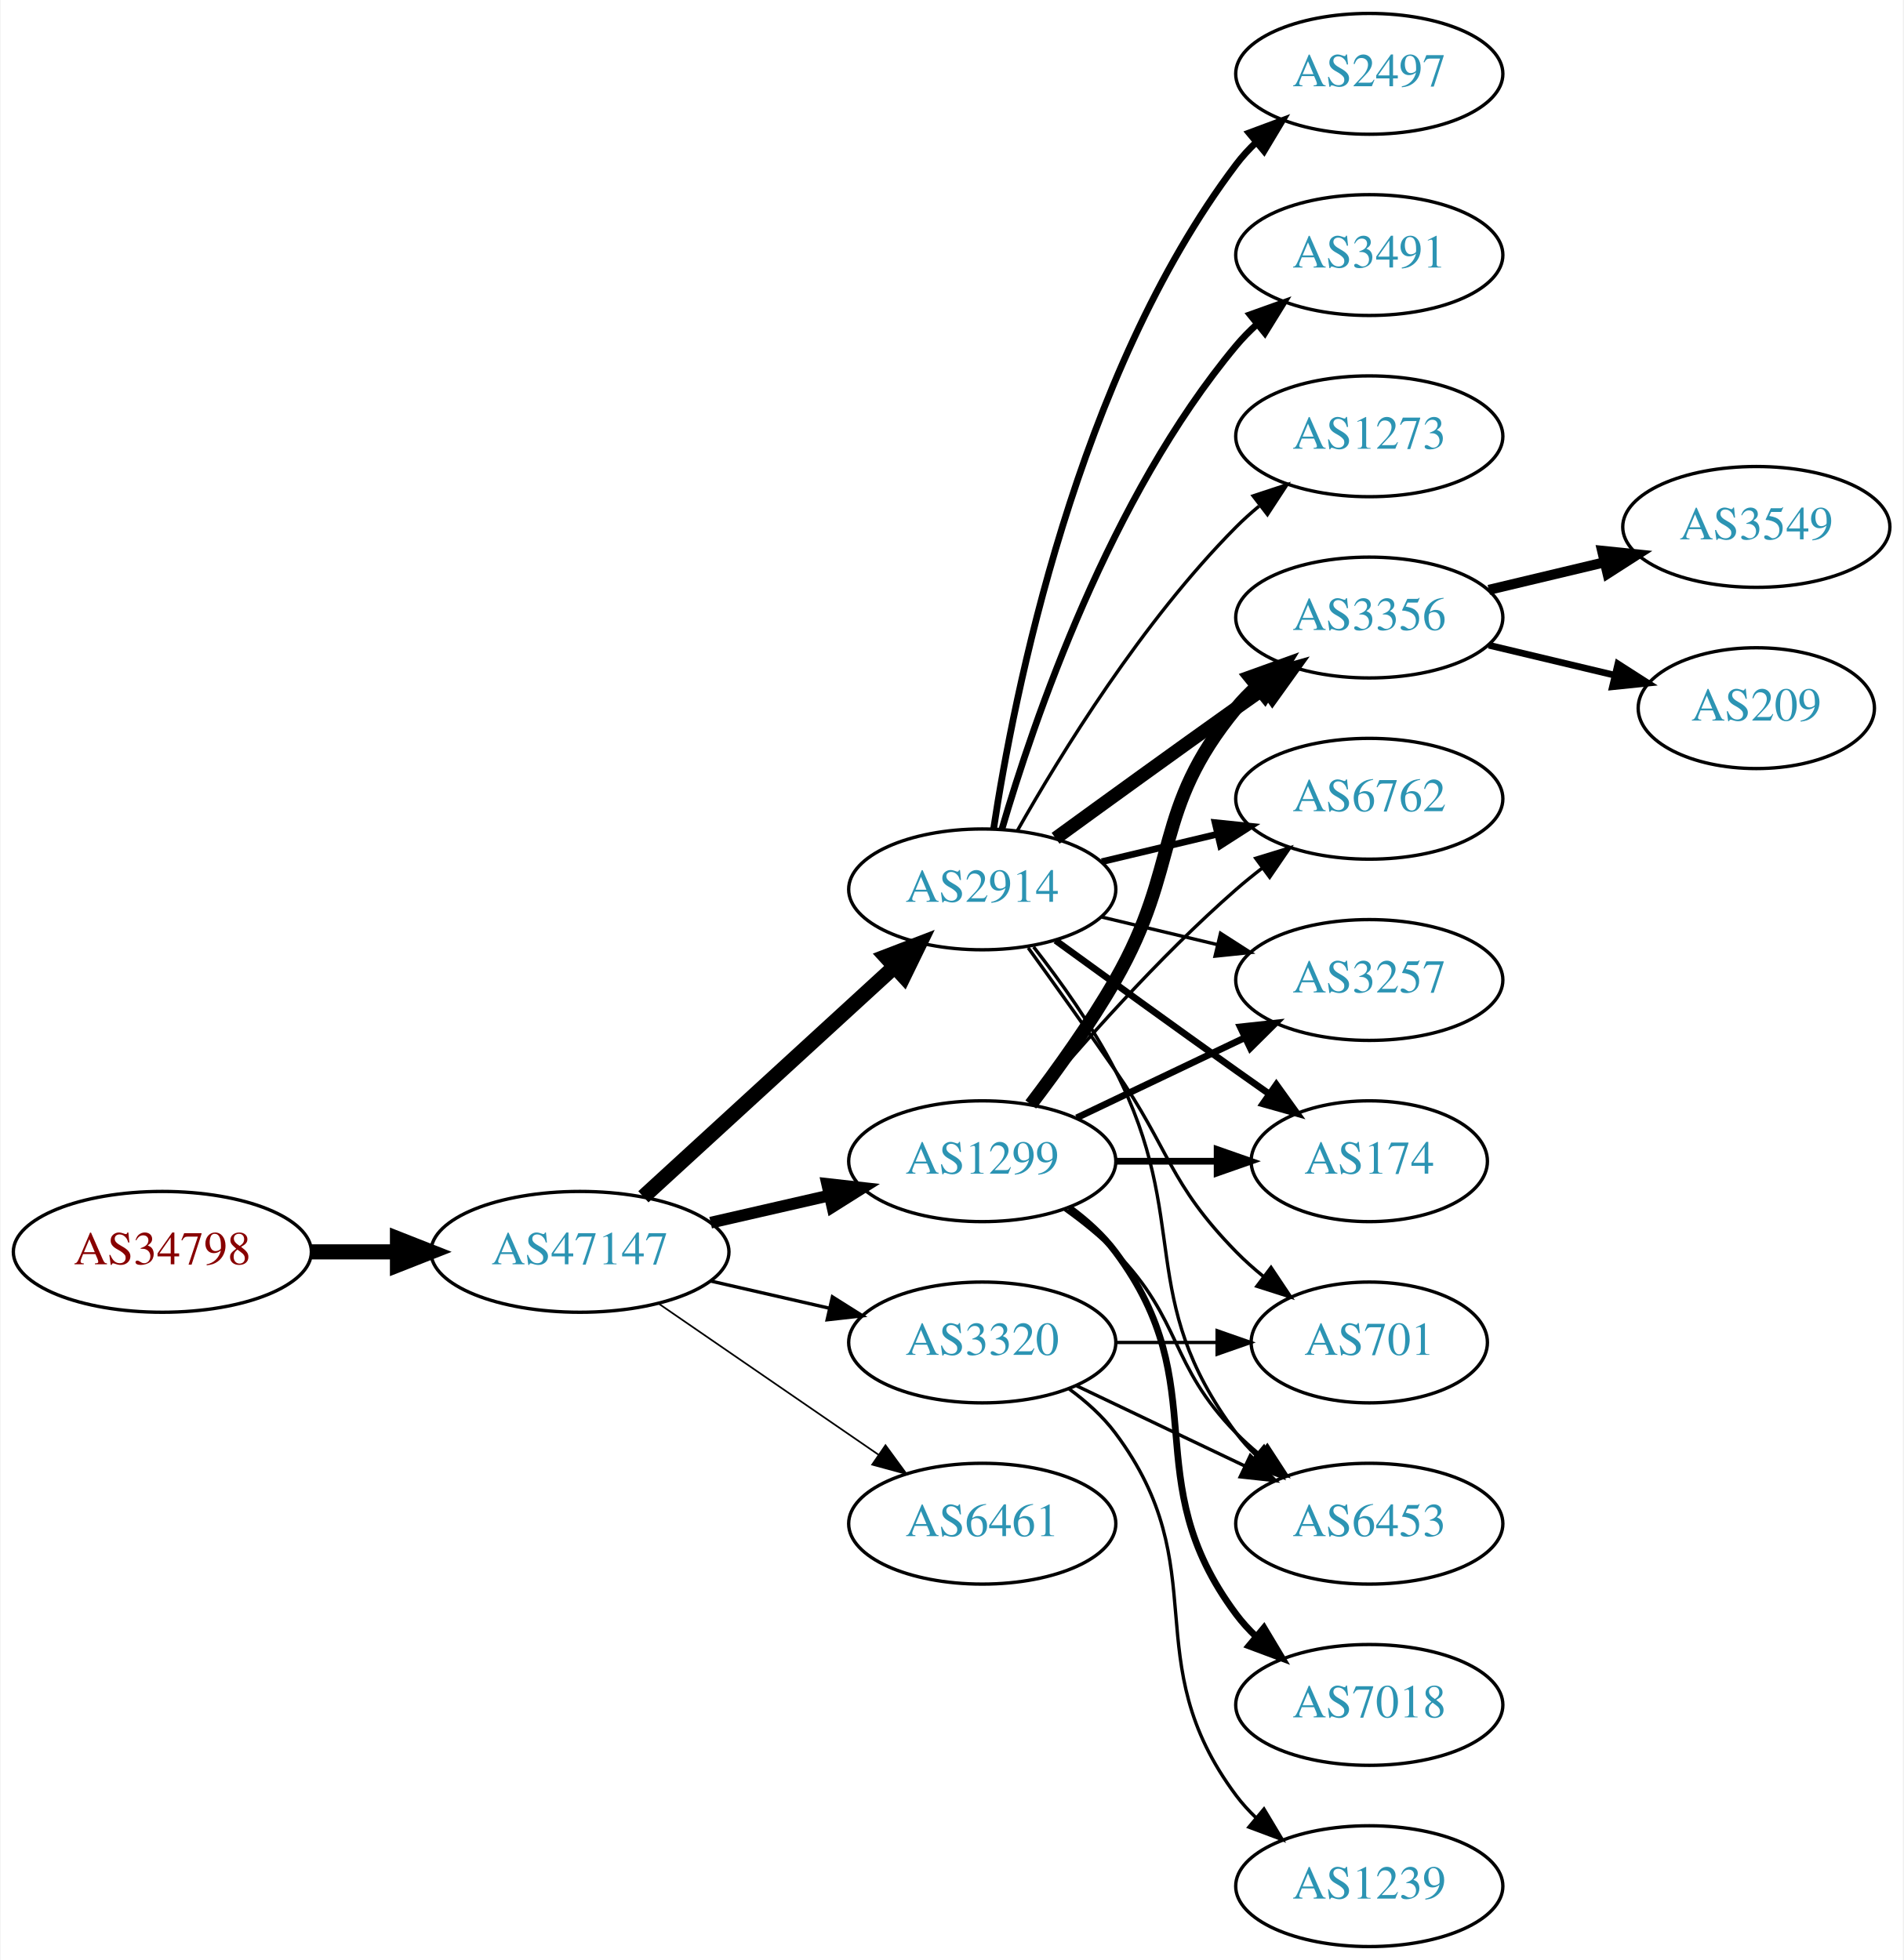
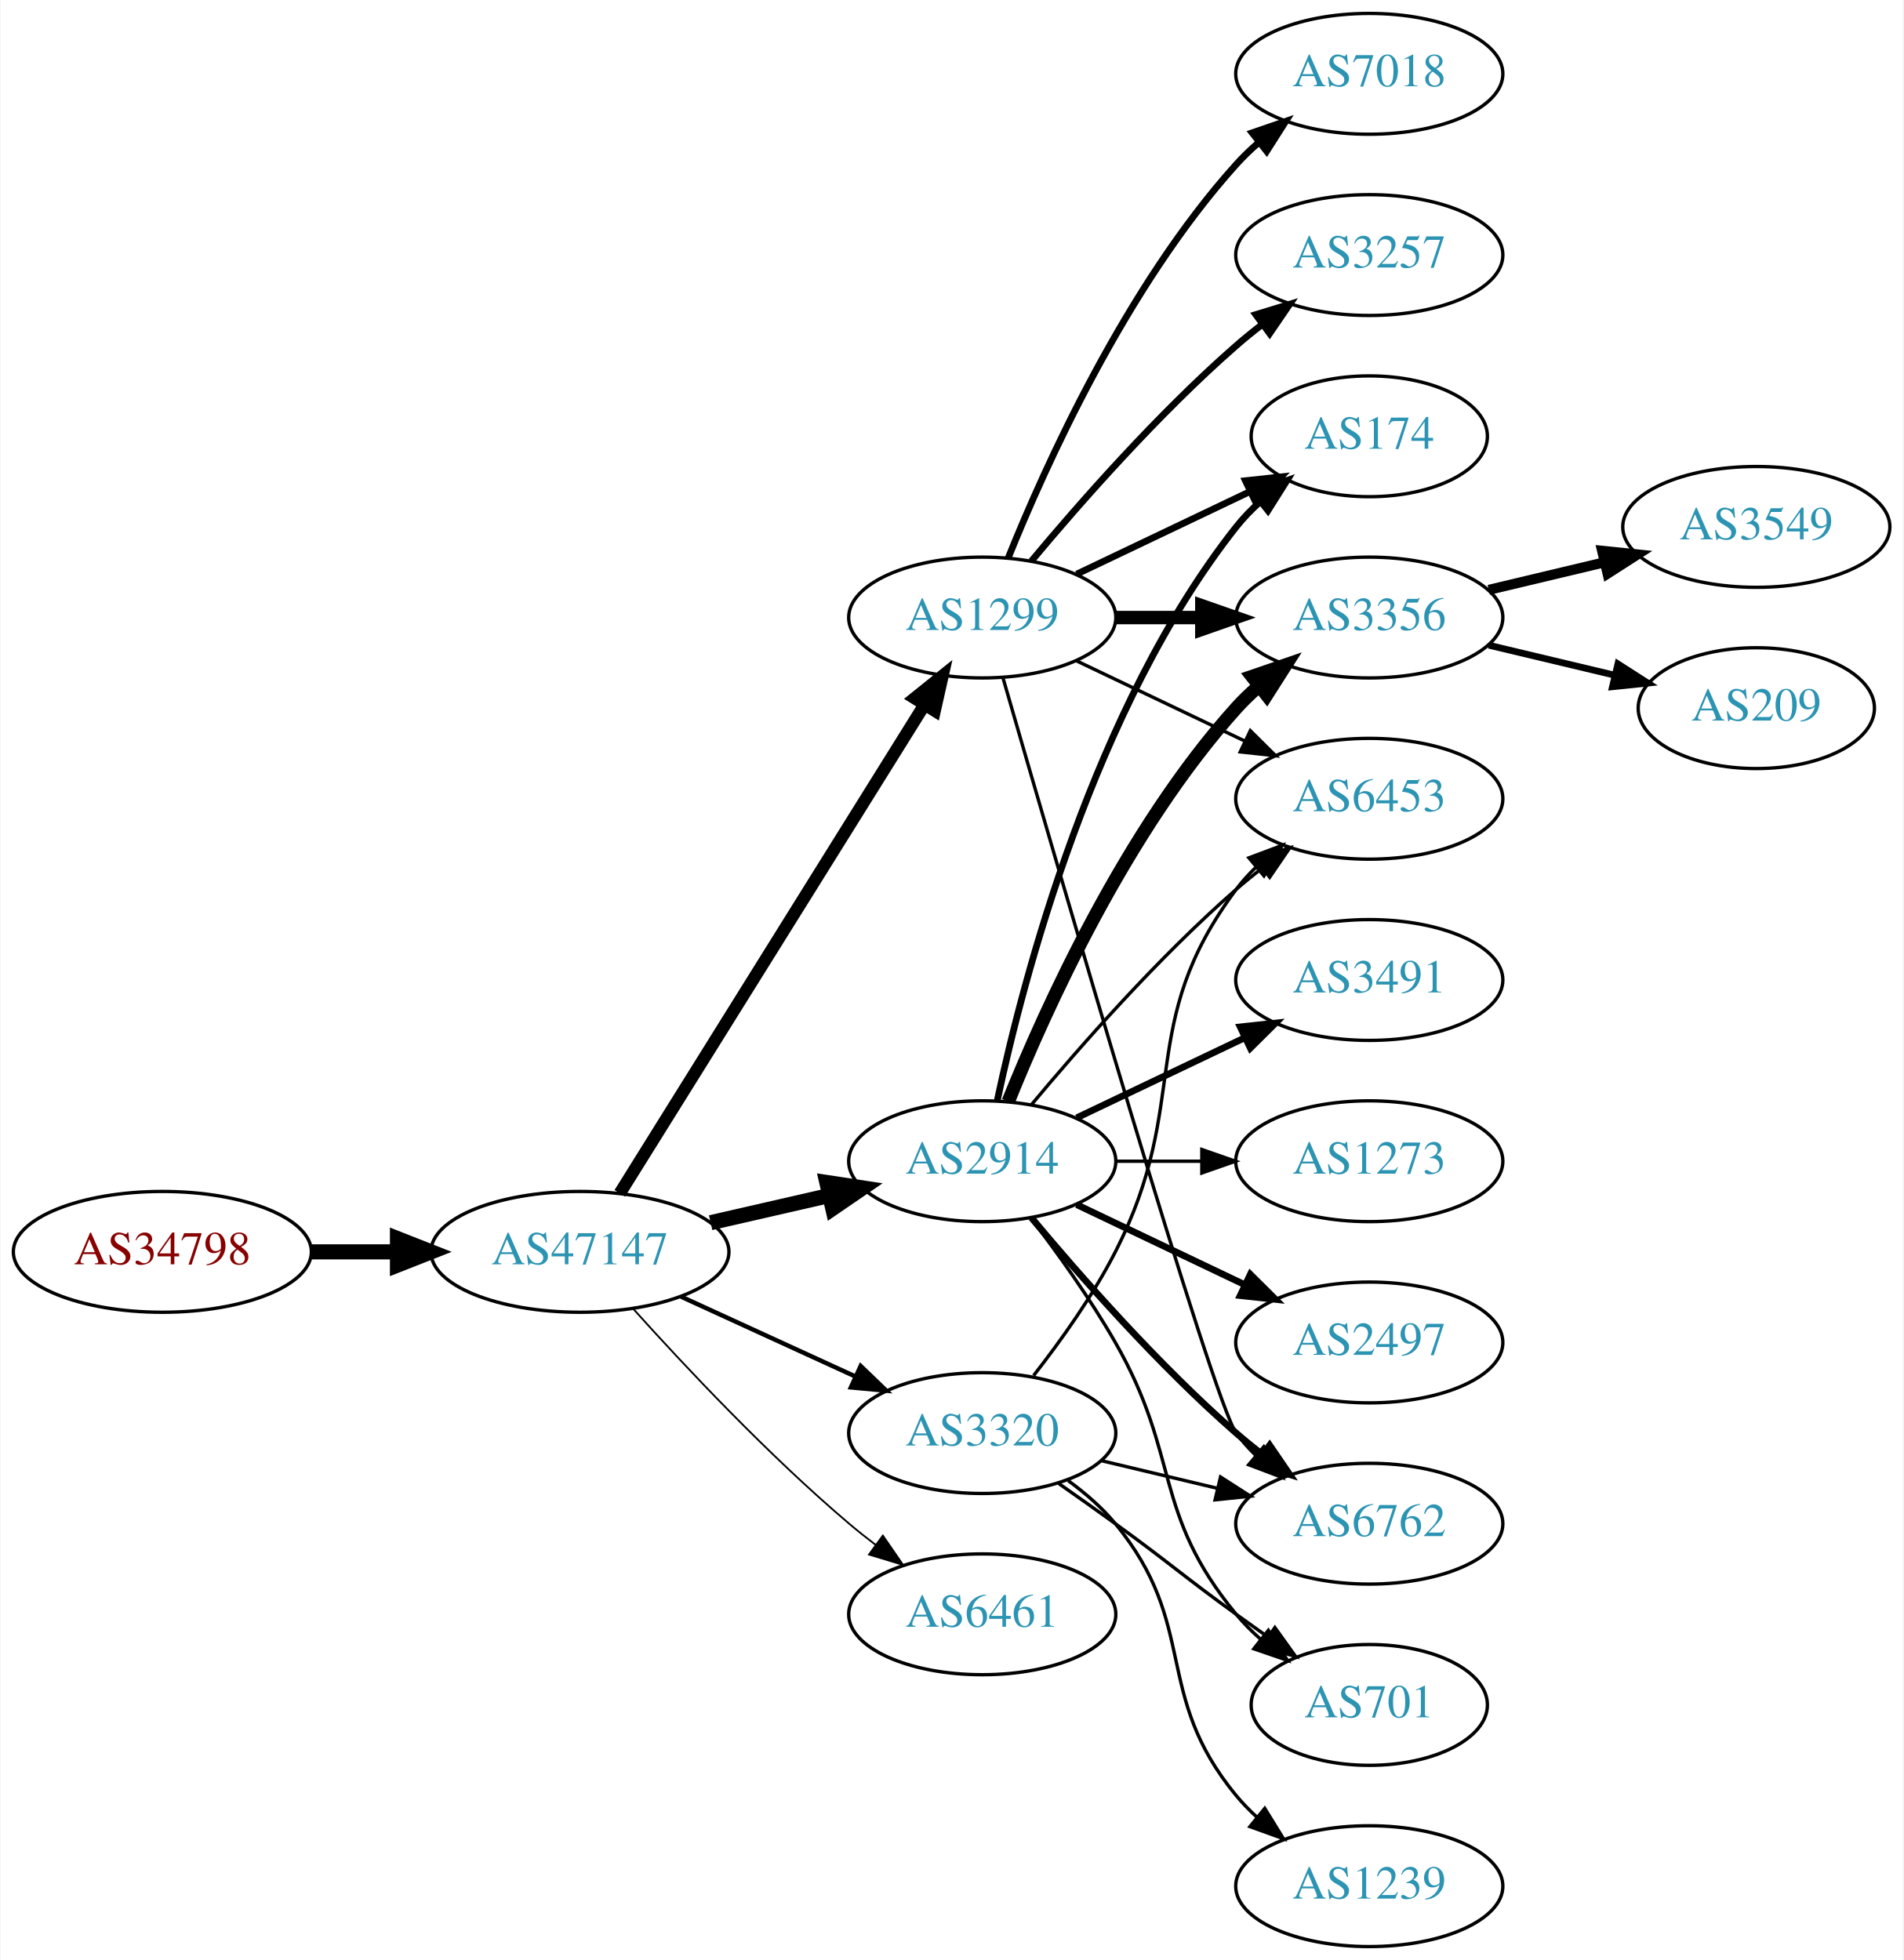
<svg xmlns="http://www.w3.org/2000/svg" xmlns:xlink="http://www.w3.org/1999/xlink" width="567pt" height="584pt" viewBox="0.00 0.00 566.66 584.00">
  <g id="graph0" class="graph" transform="scale(1 1) rotate(0) translate(4 580)">
    <polygon fill="white" stroke="none" points="-4,4 -4,-580 562.663,-580 562.663,4 -4,4" />
    <g id="node1" class="node">
      <g id="a_node1">
        <a xlink:href="/asn/34798" xlink:title="AS34798 ~ willhaben [AT]">
          <ellipse fill="#ffffff" stroke="black" cx="44.196" cy="-207" rx="44.393" ry="18" />
          <text text-anchor="middle" x="44.196" y="-203.3" font-family="Times,serif" font-size="14.00" fill="#880000">AS34798</text>
        </a>
      </g>
    </g>
    <g id="node2" class="node">
      <g id="a_node2">
        <a xlink:href="/asn/47147" xlink:title="AS47147 ~ ANEXIA Internetdienstleistungs GmbH [AT]">
          <ellipse fill="#ffffff" stroke="black" cx="168.588" cy="-207" rx="44.393" ry="18" />
          <text text-anchor="middle" x="168.588" y="-203.3" font-family="Times,serif" font-size="14.00" fill="#2c94b3">AS47147</text>
        </a>
      </g>
    </g>
    <g id="edge1" class="edge">
      <path fill="none" stroke="black" stroke-width="4.5" d="M88.692,-207C96.898,-207 105.569,-207 114.041,-207" />
      <polygon fill="black" stroke="black" stroke-width="4.5" points="114.233,-210.938 124.233,-207 114.233,-203.063 114.233,-210.938" />
    </g>
    <g id="node3" class="node">
      <g id="a_node3">
-         <a xlink:href="/asn/2914" xlink:title="AS2914 ~ NTT America, Inc. [US]">
-           <ellipse fill="#ffffff" stroke="black" cx="288.431" cy="-315" rx="39.794" ry="18" />
-           <text text-anchor="middle" x="288.431" y="-311.3" font-family="Times,serif" font-size="14.00" fill="#2c94b3">AS2914</text>
+         <a xlink:href="/asn/1299" xlink:title="AS1299 ~ Telia Carrier [EU]">
+           <ellipse fill="#ffffff" stroke="black" cx="288.431" cy="-396" rx="39.794" ry="18" />
+           <text text-anchor="middle" x="288.431" y="-392.3" font-family="Times,serif" font-size="14.00" fill="#2c94b3">AS1299</text>
        </a>
      </g>
    </g>
    <g id="edge2" class="edge">
-       <path fill="none" stroke="black" stroke-width="4.5" d="M187.486,-223.403C207.414,-241.667 239.772,-271.322 262.249,-291.921" />
-       <polygon fill="black" stroke="black" stroke-width="4.5" points="259.718,-294.943 269.751,-298.797 265.039,-289.137 259.718,-294.943" />
+       <path fill="none" stroke="black" stroke-width="3.706" d="M180.463,-224.442C201.247,-257.775 246.707,-330.686 271.136,-369.866" />
+       <polygon fill="black" stroke="black" stroke-width="3.706" points="268.321,-371.966 276.582,-378.6 274.261,-368.263 268.321,-371.966" />
    </g>
    <g id="node4" class="node">
      <g id="a_node4">
-         <a xlink:href="/asn/1299" xlink:title="AS1299 ~ Telia Carrier [EU]">
+         <a xlink:href="/asn/2914" xlink:title="AS2914 ~ NTT America, Inc. [US]">
          <ellipse fill="#ffffff" stroke="black" cx="288.431" cy="-234" rx="39.794" ry="18" />
-           <text text-anchor="middle" x="288.431" y="-230.3" font-family="Times,serif" font-size="14.00" fill="#2c94b3">AS1299</text>
+           <text text-anchor="middle" x="288.431" y="-230.3" font-family="Times,serif" font-size="14.00" fill="#2c94b3">AS2914</text>
        </a>
      </g>
    </g>
    <g id="edge3" class="edge">
-       <path fill="none" stroke="black" stroke-width="3.5" d="M207.523,-215.692C218.764,-218.267 231.176,-221.111 242.799,-223.774" />
-       <polygon fill="black" stroke="black" stroke-width="3.5" points="242.232,-227.235 252.761,-226.057 243.795,-220.412 242.232,-227.235" />
+       <path fill="none" stroke="black" stroke-width="4.5" d="M207.523,-215.692C218.764,-218.267 231.176,-221.111 242.799,-223.774" />
+       <polygon fill="black" stroke="black" stroke-width="4.5" points="242.134,-227.661 252.761,-226.057 243.893,-219.985 242.134,-227.661" />
    </g>
    <g id="node5" class="node">
      <g id="a_node5">
        <a xlink:href="/asn/3320" xlink:title="AS3320 ~ DTAG [DE]">
-           <ellipse fill="#ffffff" stroke="black" cx="288.431" cy="-180" rx="39.794" ry="18" />
-           <text text-anchor="middle" x="288.431" y="-176.3" font-family="Times,serif" font-size="14.00" fill="#2c94b3">AS3320</text>
+           <ellipse fill="#ffffff" stroke="black" cx="288.431" cy="-153" rx="39.794" ry="18" />
+           <text text-anchor="middle" x="288.431" y="-149.3" font-family="Times,serif" font-size="14.00" fill="#2c94b3">AS3320</text>
        </a>
      </g>
    </g>
    <g id="edge4" class="edge">
-       <path fill="none" stroke="black" d="M207.523,-198.308C218.764,-195.733 231.176,-192.889 242.799,-190.226" />
-       <polygon fill="black" stroke="black" points="243.795,-193.588 252.761,-187.943 242.232,-186.765 243.795,-193.588" />
+       <path fill="none" stroke="black" stroke-width="1.324" d="M198.718,-193.652C214.329,-186.498 233.727,-177.609 250.399,-169.97" />
+       <polygon fill="black" stroke="black" stroke-width="1.324" points="252.218,-172.986 259.851,-165.638 249.302,-166.622 252.218,-172.986" />
    </g>
    <g id="node6" class="node">
      <g id="a_node6">
        <a xlink:href="/asn/6461" xlink:title="AS6461 ~ Zayo Bandwidth [US]">
-           <ellipse fill="#ffffff" stroke="black" cx="288.431" cy="-126" rx="39.794" ry="18" />
-           <text text-anchor="middle" x="288.431" y="-122.3" font-family="Times,serif" font-size="14.00" fill="#2c94b3">AS6461</text>
+           <ellipse fill="#ffffff" stroke="black" cx="288.431" cy="-99" rx="39.794" ry="18" />
+           <text text-anchor="middle" x="288.431" y="-95.3" font-family="Times,serif" font-size="14.00" fill="#2c94b3">AS6461</text>
        </a>
      </g>
    </g>
    <g id="edge5" class="edge">
-       <path fill="none" stroke="black" stroke-width="0.5" d="M192.031,-191.574C210.612,-178.802 237.173,-160.545 257.553,-146.537" />
-       <polygon fill="black" stroke="black" stroke-width="0.5" points="259.609,-149.371 265.867,-140.822 255.643,-143.602 259.609,-149.371" />
-     </g>
-     <g id="node7" class="node">
-       <g id="a_node7">
-         <a xlink:href="/asn/174" xlink:title="AS174 ~ Cogent Communications [US]">
-           <ellipse fill="#ffffff" stroke="black" cx="403.724" cy="-234" rx="35.194" ry="18" />
-           <text text-anchor="middle" x="403.724" y="-230.3" font-family="Times,serif" font-size="14.00" fill="#2c94b3">AS174</text>
-         </a>
-       </g>
-     </g>
-     <g id="edge6" class="edge">
-       <path fill="none" stroke="black" stroke-width="2" d="M310.279,-299.778C325.213,-288.909 345.827,-273.975 364.077,-261 367.288,-258.718 370.657,-256.339 374.011,-253.982" />
-       <polygon fill="black" stroke="black" stroke-width="2" points="376.039,-256.834 382.222,-248.23 372.023,-251.101 376.039,-256.834" />
+       <path fill="none" stroke="black" stroke-width="0.529" d="M184.521,-189.956C199.847,-172.903 224.782,-146.35 248.784,-126 251.281,-123.883 253.942,-121.768 256.653,-119.707" />
+       <polygon fill="black" stroke="black" stroke-width="0.529" points="258.819,-122.459 264.83,-113.734 254.69,-116.806 258.819,-122.459" />
    </g>
    <g id="node8" class="node">
      <g id="a_node8">
-         <a xlink:href="/asn/2497" xlink:title="AS2497 ~ Internet Initiative Japan Inc. [JP]">
-           <ellipse fill="#ffffff" stroke="black" cx="403.724" cy="-558" rx="39.794" ry="18" />
-           <text text-anchor="middle" x="403.724" y="-554.3" font-family="Times,serif" font-size="14.00" fill="#2c94b3">AS2497</text>
-         </a>
-       </g>
-     </g>
-     <g id="edge7" class="edge">
-       <path fill="none" stroke="black" stroke-width="2" d="M291.808,-332.986C297.781,-372.422 316.492,-467.995 364.077,-531 365.835,-533.327 367.851,-535.529 370.021,-537.596" />
-       <polygon fill="black" stroke="black" stroke-width="2" points="367.905,-540.389 377.833,-544.088 372.379,-535.005 367.905,-540.389" />
+         <a xlink:href="/asn/6762" xlink:title="AS6762 ~ TELECOM ITALIA SPARKLE S.p.A. [IT]">
+           <ellipse fill="#ffffff" stroke="black" cx="403.724" cy="-126" rx="39.794" ry="18" />
+           <text text-anchor="middle" x="403.724" y="-122.3" font-family="Times,serif" font-size="14.00" fill="#2c94b3">AS6762</text>
+         </a>
+       </g>
+     </g>
+     <g id="edge14" class="edge">
+       <path fill="none" stroke="black" d="M294.566,-378.156C310.298,-323.654 357.175,-162.476 364.077,-153 365.794,-150.643 367.781,-148.419 369.931,-146.337" />
+       <polygon fill="black" stroke="black" points="372.292,-148.925 377.705,-139.817 367.794,-143.561 372.292,-148.925" />
    </g>
    <g id="node9" class="node">
      <g id="a_node9">
        <a xlink:href="/asn/3356" xlink:title="AS3356 ~ Level 3 Parent, LLC [US]">
          <ellipse fill="#ffffff" stroke="black" cx="403.724" cy="-396" rx="39.794" ry="18" />
          <text text-anchor="middle" x="403.724" y="-392.3" font-family="Times,serif" font-size="14.00" fill="#2c94b3">AS3356</text>
        </a>
      </g>
    </g>
-     <g id="edge8" class="edge">
-       <path fill="none" stroke="black" stroke-width="4" d="M310.279,-330.222C325.213,-341.091 345.827,-356.025 364.077,-369 366.898,-371.005 369.841,-373.085 372.789,-375.159" />
-       <polygon fill="black" stroke="black" stroke-width="4" points="370.816,-378.05 381.013,-380.926 374.835,-372.319 370.816,-378.05" />
+     <g id="edge16" class="edge">
+       <path fill="none" stroke="black" stroke-width="4" d="M328.103,-396C336.306,-396 345.07,-396 353.602,-396" />
+       <polygon fill="black" stroke="black" stroke-width="4" points="353.841,-399.5 363.841,-396 353.841,-392.5 353.841,-399.5" />
    </g>
    <g id="node10" class="node">
      <g id="a_node10">
-         <a xlink:href="/asn/6762" xlink:title="AS6762 ~ TELECOM ITALIA SPARKLE S.p.A. [IT]">
+         <a xlink:href="/asn/174" xlink:title="AS174 ~ Cogent Communications [US]">
+           <ellipse fill="#ffffff" stroke="black" cx="403.724" cy="-450" rx="35.194" ry="18" />
+           <text text-anchor="middle" x="403.724" y="-446.3" font-family="Times,serif" font-size="14.00" fill="#2c94b3">AS174</text>
+         </a>
+       </g>
+     </g>
+     <g id="edge17" class="edge">
+       <path fill="none" stroke="black" stroke-width="2" d="M316.567,-408.934C331.999,-416.29 351.485,-425.577 368.02,-433.459" />
+       <polygon fill="black" stroke="black" stroke-width="2" points="366.828,-436.768 377.361,-437.911 369.84,-430.449 366.828,-436.768" />
+     </g>
+     <g id="node12" class="node">
+       <g id="a_node12">
+         <a xlink:href="/asn/6453" xlink:title="AS6453 ~ TATA COMMUNICATIONS (AMERICA) INC [US]">
          <ellipse fill="#ffffff" stroke="black" cx="403.724" cy="-342" rx="39.794" ry="18" />
-           <text text-anchor="middle" x="403.724" y="-338.3" font-family="Times,serif" font-size="14.00" fill="#2c94b3">AS6762</text>
-         </a>
-       </g>
+           <text text-anchor="middle" x="403.724" y="-338.3" font-family="Times,serif" font-size="14.00" fill="#2c94b3">AS6453</text>
+         </a>
+       </g>
+     </g>
+     <g id="edge19" class="edge">
+       <path fill="none" stroke="black" d="M316.567,-383.066C331.561,-375.919 350.382,-366.948 366.605,-359.215" />
+       <polygon fill="black" stroke="black" points="368.288,-362.291 375.809,-354.829 365.276,-355.972 368.288,-362.291" />
+     </g>
+     <g id="node15" class="node">
+       <g id="a_node15">
+         <a xlink:href="/asn/3257" xlink:title="AS3257 ~ GTT [DE]">
+           <ellipse fill="#ffffff" stroke="black" cx="403.724" cy="-504" rx="39.794" ry="18" />
+           <text text-anchor="middle" x="403.724" y="-500.3" font-family="Times,serif" font-size="14.00" fill="#2c94b3">AS3257</text>
+         </a>
+       </g>
+     </g>
+     <g id="edge15" class="edge">
+       <path fill="none" stroke="black" stroke-width="2" d="M303.061,-412.817C317.343,-429.929 340.89,-456.745 364.077,-477 366.543,-479.154 369.182,-481.294 371.879,-483.372" />
+       <polygon fill="black" stroke="black" stroke-width="2" points="369.904,-486.264 380.033,-489.37 374.052,-480.625 369.904,-486.264" />
+     </g>
+     <g id="node16" class="node">
+       <g id="a_node16">
+         <a xlink:href="/asn/7018" xlink:title="AS7018 ~ AT&amp;T Services, Inc. [US]">
+           <ellipse fill="#ffffff" stroke="black" cx="403.724" cy="-558" rx="39.794" ry="18" />
+           <text text-anchor="middle" x="403.724" y="-554.3" font-family="Times,serif" font-size="14.00" fill="#2c94b3">AS7018</text>
+         </a>
+       </g>
+     </g>
+     <g id="edge18" class="edge">
+       <path fill="none" stroke="black" stroke-width="2" d="M296.179,-413.787C307.23,-441.243 331.283,-494.578 364.077,-531 366.08,-533.224 368.298,-535.363 370.631,-537.397" />
+       <polygon fill="black" stroke="black" stroke-width="2" points="368.829,-540.433 378.85,-543.873 373.161,-534.935 368.829,-540.433" />
+     </g>
+     <g id="node7" class="node">
+       <g id="a_node7">
+         <a xlink:href="/asn/2497" xlink:title="AS2497 ~ Internet Initiative Japan Inc. [JP]">
+           <ellipse fill="#ffffff" stroke="black" cx="403.724" cy="-180" rx="39.794" ry="18" />
+           <text text-anchor="middle" x="403.724" y="-176.3" font-family="Times,serif" font-size="14.00" fill="#2c94b3">AS2497</text>
+         </a>
+       </g>
+     </g>
+     <g id="edge6" class="edge">
+       <path fill="none" stroke="black" stroke-width="2" d="M316.567,-221.066C331.561,-213.919 350.382,-204.948 366.605,-197.215" />
+       <polygon fill="black" stroke="black" stroke-width="2" points="368.288,-200.291 375.809,-192.829 365.276,-193.972 368.288,-200.291" />
+     </g>
+     <g id="edge7" class="edge">
+       <path fill="none" stroke="black" stroke-width="2" d="M303.061,-217.183C317.343,-200.071 340.89,-173.255 364.077,-153 366.543,-150.846 369.182,-148.706 371.879,-146.628" />
+       <polygon fill="black" stroke="black" stroke-width="2" points="374.052,-149.375 380.033,-140.63 369.904,-143.736 374.052,-149.375" />
+     </g>
+     <g id="edge8" class="edge">
+       <path fill="none" stroke="black" stroke-width="4" d="M296.179,-251.787C307.23,-279.243 331.283,-332.578 364.077,-369 366.08,-371.224 368.298,-373.363 370.631,-375.397" />
+       <polygon fill="black" stroke="black" stroke-width="4" points="368.829,-378.433 378.85,-381.873 373.161,-372.935 368.829,-378.433" />
    </g>
    <g id="edge9" class="edge">
-       <path fill="none" stroke="black" stroke-width="2" d="M324.038,-323.248C334.909,-325.838 347.064,-328.735 358.506,-331.462" />
-       <polygon fill="black" stroke="black" stroke-width="2" points="357.789,-334.889 368.328,-333.803 359.412,-328.08 357.789,-334.889" />
+       <path fill="none" stroke="black" stroke-width="2" d="M292.921,-252.16C300.552,-288.03 321.544,-369.155 364.077,-423 366.157,-425.633 368.562,-428.116 371.135,-430.428" />
+       <polygon fill="black" stroke="black" stroke-width="2" points="369.192,-433.354 379.198,-436.835 373.546,-427.873 369.192,-433.354" />
    </g>
    <g id="node11" class="node">
      <g id="a_node11">
        <a xlink:href="/asn/3491" xlink:title="AS3491 ~ PCCW Global, Inc. [US]">
-           <ellipse fill="#ffffff" stroke="black" cx="403.724" cy="-504" rx="39.794" ry="18" />
-           <text text-anchor="middle" x="403.724" y="-500.3" font-family="Times,serif" font-size="14.00" fill="#2c94b3">AS3491</text>
+           <ellipse fill="#ffffff" stroke="black" cx="403.724" cy="-288" rx="39.794" ry="18" />
+           <text text-anchor="middle" x="403.724" y="-284.3" font-family="Times,serif" font-size="14.00" fill="#2c94b3">AS3491</text>
        </a>
      </g>
    </g>
    <g id="edge10" class="edge">
-       <path fill="none" stroke="black" stroke-width="2" d="M294.305,-333.002C303.619,-364.844 326.435,-431.981 364.077,-477 365.948,-479.237 368.046,-481.374 370.272,-483.396" />
-       <polygon fill="black" stroke="black" stroke-width="2" points="368.216,-486.234 378.191,-489.804 372.619,-480.793 368.216,-486.234" />
-     </g>
-     <g id="node12" class="node">
-       <g id="a_node12">
-         <a xlink:href="/asn/1273" xlink:title="AS1273 ~ Vodafone Group PLC [EU]">
-           <ellipse fill="#ffffff" stroke="black" cx="403.724" cy="-450" rx="39.794" ry="18" />
-           <text text-anchor="middle" x="403.724" y="-446.3" font-family="Times,serif" font-size="14.00" fill="#2c94b3">AS1273</text>
-         </a>
-       </g>
+       <path fill="none" stroke="black" stroke-width="2" d="M316.567,-246.934C331.561,-254.081 350.382,-263.052 366.605,-270.785" />
+       <polygon fill="black" stroke="black" stroke-width="2" points="365.276,-274.028 375.809,-275.171 368.288,-267.709 365.276,-274.028" />
    </g>
    <g id="edge11" class="edge">
-       <path fill="none" stroke="black" d="M298.891,-332.49C311.672,-355.096 336.105,-394.886 364.077,-423 366.188,-425.121 368.484,-427.188 370.87,-429.171" />
-       <polygon fill="black" stroke="black" points="369.122,-432.242 379.185,-435.556 373.385,-426.69 369.122,-432.242" />
+       <path fill="none" stroke="black" d="M303.061,-250.817C317.343,-267.929 340.89,-294.745 364.077,-315 366.543,-317.154 369.182,-319.294 371.879,-321.372" />
+       <polygon fill="black" stroke="black" points="369.904,-324.264 380.033,-327.37 374.052,-318.625 369.904,-324.264" />
    </g>
    <g id="node13" class="node">
      <g id="a_node13">
        <a xlink:href="/asn/701" xlink:title="AS701 ~ UUNET [US]">
-           <ellipse fill="#ffffff" stroke="black" cx="403.724" cy="-180" rx="35.194" ry="18" />
-           <text text-anchor="middle" x="403.724" y="-176.3" font-family="Times,serif" font-size="14.00" fill="#2c94b3">AS701</text>
+           <ellipse fill="#ffffff" stroke="black" cx="403.724" cy="-72" rx="35.194" ry="18" />
+           <text text-anchor="middle" x="403.724" y="-68.3" font-family="Times,serif" font-size="14.00" fill="#2c94b3">AS701</text>
        </a>
      </g>
    </g>
    <g id="edge12" class="edge">
-       <path fill="none" stroke="black" d="M302.11,-297.594C309.725,-287.063 319.558,-273.33 328.077,-261 344.473,-237.269 343.905,-227.617 364.077,-207 366.556,-204.466 369.303,-202.017 372.156,-199.696" />
-       <polygon fill="black" stroke="black" points="374.458,-202.343 380.341,-193.532 370.247,-196.752 374.458,-202.343" />
+       <path fill="none" stroke="black" d="M302.892,-217.087C310.785,-206.73 320.634,-193.008 328.077,-180 347.642,-145.806 339.013,-129.394 364.077,-99 366.212,-96.411 368.655,-93.959 371.251,-91.666" />
+       <polygon fill="black" stroke="black" points="373.66,-94.225 379.35,-85.288 369.329,-88.725 373.66,-94.225" />
    </g>
    <g id="node14" class="node">
      <g id="a_node14">
-         <a xlink:href="/asn/6453" xlink:title="AS6453 ~ TATA COMMUNICATIONS (AMERICA) INC [US]">
-           <ellipse fill="#ffffff" stroke="black" cx="403.724" cy="-126" rx="39.794" ry="18" />
-           <text text-anchor="middle" x="403.724" y="-122.3" font-family="Times,serif" font-size="14.00" fill="#2c94b3">AS6453</text>
+         <a xlink:href="/asn/1273" xlink:title="AS1273 ~ Vodafone Group PLC [EU]">
+           <ellipse fill="#ffffff" stroke="black" cx="403.724" cy="-234" rx="39.794" ry="18" />
+           <text text-anchor="middle" x="403.724" y="-230.3" font-family="Times,serif" font-size="14.00" fill="#2c94b3">AS1273</text>
        </a>
      </g>
    </g>
    <g id="edge13" class="edge">
-       <path fill="none" stroke="black" d="M303.727,-297.86C311.713,-287.647 321.375,-274.147 328.077,-261 351.058,-215.923 333.806,-193.542 364.077,-153 365.822,-150.664 367.829,-148.455 369.992,-146.383" />
-       <polygon fill="black" stroke="black" points="372.352,-148.973 377.793,-139.882 367.87,-143.595 372.352,-148.973" />
-     </g>
-     <g id="node15" class="node">
-       <g id="a_node15">
-         <a xlink:href="/asn/3257" xlink:title="AS3257 ~ GTT [DE]">
-           <ellipse fill="#ffffff" stroke="black" cx="403.724" cy="-288" rx="39.794" ry="18" />
-           <text text-anchor="middle" x="403.724" y="-284.3" font-family="Times,serif" font-size="14.00" fill="#2c94b3">AS3257</text>
-         </a>
-       </g>
-     </g>
-     <g id="edge14" class="edge">
-       <path fill="none" stroke="black" d="M324.038,-306.752C334.909,-304.162 347.064,-301.265 358.506,-298.538" />
-       <polygon fill="black" stroke="black" points="359.412,-301.92 368.328,-296.197 357.789,-295.111 359.412,-301.92" />
-     </g>
-     <g id="edge19" class="edge">
-       <path fill="none" stroke="black" stroke-width="2" d="M328.103,-234C337.808,-234 348.299,-234 358.262,-234" />
-       <polygon fill="black" stroke="black" stroke-width="2" points="358.398,-237.5 368.398,-234 358.398,-230.5 358.398,-237.5" />
-     </g>
-     <g id="edge18" class="edge">
-       <path fill="none" stroke="black" stroke-width="4" d="M302.892,-250.913C310.785,-261.27 320.634,-274.992 328.077,-288 347.642,-322.194 339.013,-338.606 364.077,-369 365.932,-371.25 368.02,-373.396 370.238,-375.424" />
-       <polygon fill="black" stroke="black" stroke-width="4" points="368.174,-378.256 378.143,-381.844 372.587,-372.823 368.174,-378.256" />
+       <path fill="none" stroke="black" d="M328.103,-234C336.306,-234 345.07,-234 353.602,-234" />
+       <polygon fill="black" stroke="black" points="353.841,-237.5 363.841,-234 353.841,-230.5 353.841,-237.5" />
+     </g>
+     <g id="edge23" class="edge">
+       <path fill="none" stroke="black" d="M324.038,-144.752C334.909,-142.162 347.064,-139.265 358.506,-136.538" />
+       <polygon fill="black" stroke="black" points="359.412,-139.92 368.328,-134.197 357.789,-133.111 359.412,-139.92" />
+     </g>
+     <g id="edge25" class="edge">
+       <path fill="none" stroke="black" d="M303.727,-170.14C311.713,-180.353 321.375,-193.853 328.077,-207 351.058,-252.077 333.806,-274.458 364.077,-315 365.822,-317.336 367.829,-319.545 369.992,-321.617" />
+       <polygon fill="black" stroke="black" points="367.87,-324.405 377.793,-328.118 372.352,-319.027 367.87,-324.405" />
    </g>
    <g id="edge22" class="edge">
-       <path fill="none" stroke="black" d="M303.061,-250.817C317.343,-267.929 340.89,-294.745 364.077,-315 366.543,-317.154 369.182,-319.294 371.879,-321.372" />
-       <polygon fill="black" stroke="black" points="369.904,-324.264 380.033,-327.37 374.052,-318.625 369.904,-324.264" />
-     </g>
-     <g id="edge23" class="edge">
-       <path fill="none" stroke="black" d="M313.025,-219.611C318.281,-215.852 323.613,-211.563 328.077,-207 348.25,-186.383 343.905,-173.617 364.077,-153 366.17,-150.861 368.453,-148.782 370.83,-146.79" />
-       <polygon fill="black" stroke="black" points="373.349,-149.268 379.13,-140.389 369.074,-143.725 373.349,-149.268" />
-     </g>
-     <g id="edge20" class="edge">
-       <path fill="none" stroke="black" stroke-width="2" d="M316.567,-246.934C331.561,-254.081 350.382,-263.052 366.605,-270.785" />
-       <polygon fill="black" stroke="black" stroke-width="2" points="365.276,-274.028 375.809,-275.171 368.288,-267.709 365.276,-274.028" />
-     </g>
-     <g id="node17" class="node">
-       <g id="a_node17">
-         <a xlink:href="/asn/7018" xlink:title="AS7018 ~ AT&amp;T Services, Inc. [US]">
-           <ellipse fill="#ffffff" stroke="black" cx="403.724" cy="-72" rx="39.794" ry="18" />
-           <text text-anchor="middle" x="403.724" y="-68.3" font-family="Times,serif" font-size="14.00" fill="#2c94b3">AS7018</text>
-         </a>
-       </g>
-     </g>
-     <g id="edge21" class="edge">
-       <path fill="none" stroke="black" stroke-width="2" d="M314.362,-220.118C319.438,-216.389 324.356,-211.984 328.077,-207 358.349,-166.458 333.806,-139.542 364.077,-99 365.822,-96.664 367.829,-94.455 369.992,-92.383" />
-       <polygon fill="black" stroke="black" stroke-width="2" points="372.352,-94.973 377.793,-85.882 367.87,-89.595 372.352,-94.973" />
-     </g>
-     <g id="edge15" class="edge">
-       <path fill="none" stroke="black" d="M328.103,-180C337.808,-180 348.299,-180 358.262,-180" />
-       <polygon fill="black" stroke="black" points="358.398,-183.5 368.398,-180 358.398,-176.5 358.398,-183.5" />
-     </g>
-     <g id="edge17" class="edge">
-       <path fill="none" stroke="black" d="M316.567,-167.066C331.561,-159.919 350.382,-150.948 366.605,-143.215" />
-       <polygon fill="black" stroke="black" points="368.288,-146.291 375.809,-138.829 365.276,-139.972 368.288,-146.291" />
-     </g>
-     <g id="node16" class="node">
-       <g id="a_node16">
+       <path fill="none" stroke="black" d="M311.188,-137.991C316.722,-134.121 322.641,-129.936 328.077,-126 344.277,-114.271 347.877,-110.729 364.077,-99 367.106,-96.807 370.285,-94.537 373.463,-92.287" />
+       <polygon fill="black" stroke="black" points="375.606,-95.059 381.774,-86.445 371.58,-89.333 375.606,-95.059" />
+     </g>
+     <g id="node19" class="node">
+       <g id="a_node19">
        <a xlink:href="/asn/1239" xlink:title="AS1239 ~ Sprint [US]">
          <ellipse fill="#ffffff" stroke="black" cx="403.724" cy="-18" rx="39.794" ry="18" />
          <text text-anchor="middle" x="403.724" y="-14.3" font-family="Times,serif" font-size="14.00" fill="#2c94b3">AS1239</text>
        </a>
      </g>
    </g>
-     <g id="edge16" class="edge">
-       <path fill="none" stroke="black" d="M314.362,-166.118C319.438,-162.389 324.356,-157.984 328.077,-153 358.349,-112.458 333.806,-85.542 364.077,-45 365.822,-42.664 367.829,-40.455 369.992,-38.383" />
-       <polygon fill="black" stroke="black" points="372.352,-40.973 377.793,-31.882 367.87,-35.595 372.352,-40.973" />
-     </g>
-     <g id="node18" class="node">
-       <g id="a_node18">
+     <g id="edge24" class="edge">
+       <path fill="none" stroke="black" d="M314.012,-138.844C319.106,-135.128 324.12,-130.799 328.077,-126 353.142,-95.606 339.013,-75.394 364.077,-45 365.932,-42.751 368.02,-40.604 370.238,-38.576" />
+       <polygon fill="black" stroke="black" points="372.587,-41.178 378.143,-32.156 368.174,-35.744 372.587,-41.178" />
+     </g>
+     <g id="node17" class="node">
+       <g id="a_node17">
        <a xlink:href="/asn/3549" xlink:title="AS3549 ~ Level 3 Parent, LLC [US]">
          <ellipse fill="#ffffff" stroke="black" cx="519.017" cy="-423" rx="39.794" ry="18" />
          <text text-anchor="middle" x="519.017" y="-419.3" font-family="Times,serif" font-size="14.00" fill="#2c94b3">AS3549</text>
        </a>
      </g>
    </g>
-     <g id="edge24" class="edge">
+     <g id="edge20" class="edge">
      <path fill="none" stroke="black" stroke-width="3" d="M439.331,-404.248C450.202,-406.838 462.357,-409.735 473.799,-412.462" />
      <polygon fill="black" stroke="black" stroke-width="3" points="473.082,-415.889 483.621,-414.803 474.705,-409.08 473.082,-415.889" />
    </g>
-     <g id="node19" class="node">
-       <g id="a_node19">
+     <g id="node18" class="node">
+       <g id="a_node18">
        <a xlink:href="/asn/209" xlink:title="AS209 ~ CenturyLink Communications, LLC [US]">
          <ellipse fill="#ffffff" stroke="black" cx="519.017" cy="-369" rx="35.194" ry="18" />
          <text text-anchor="middle" x="519.017" y="-365.3" font-family="Times,serif" font-size="14.00" fill="#2c94b3">AS209</text>
        </a>
      </g>
    </g>
-     <g id="edge25" class="edge">
+     <g id="edge21" class="edge">
      <path fill="none" stroke="black" stroke-width="2" d="M439.331,-387.752C451.125,-384.942 464.43,-381.771 476.698,-378.847" />
      <polygon fill="black" stroke="black" stroke-width="2" points="477.787,-382.186 486.703,-376.463 476.164,-375.376 477.787,-382.186" />
    </g>
  </g>
</svg>
